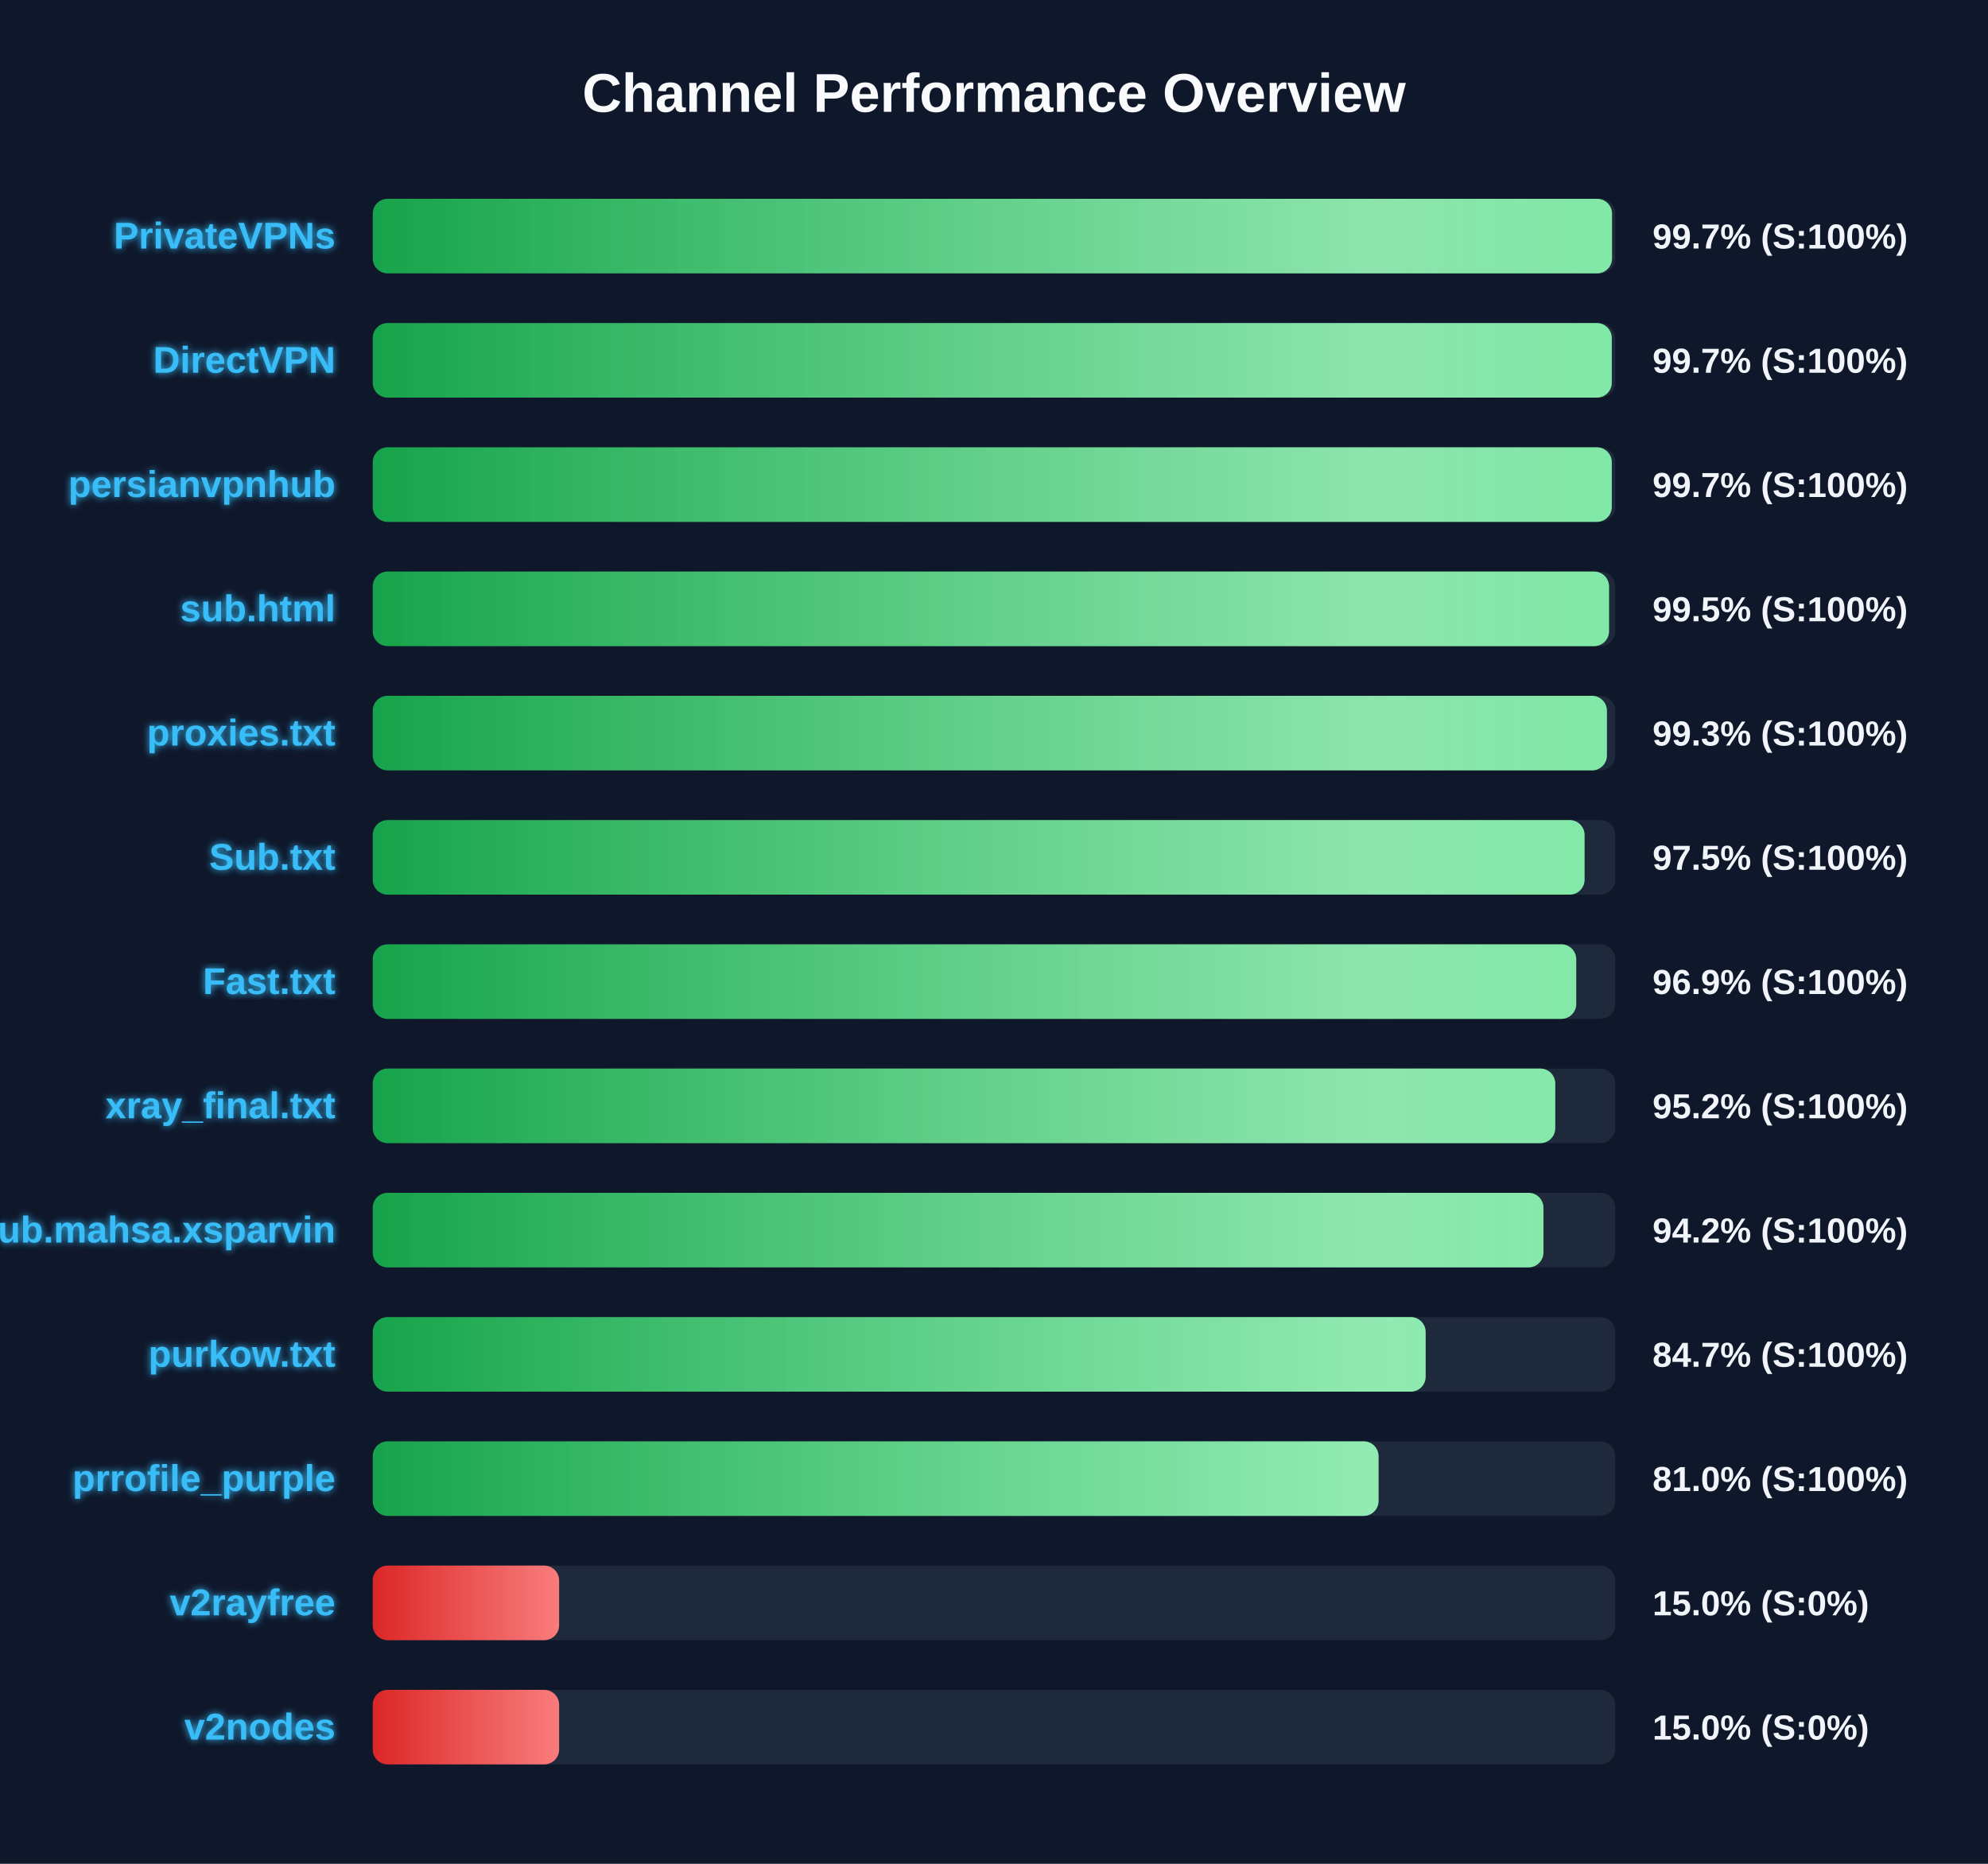
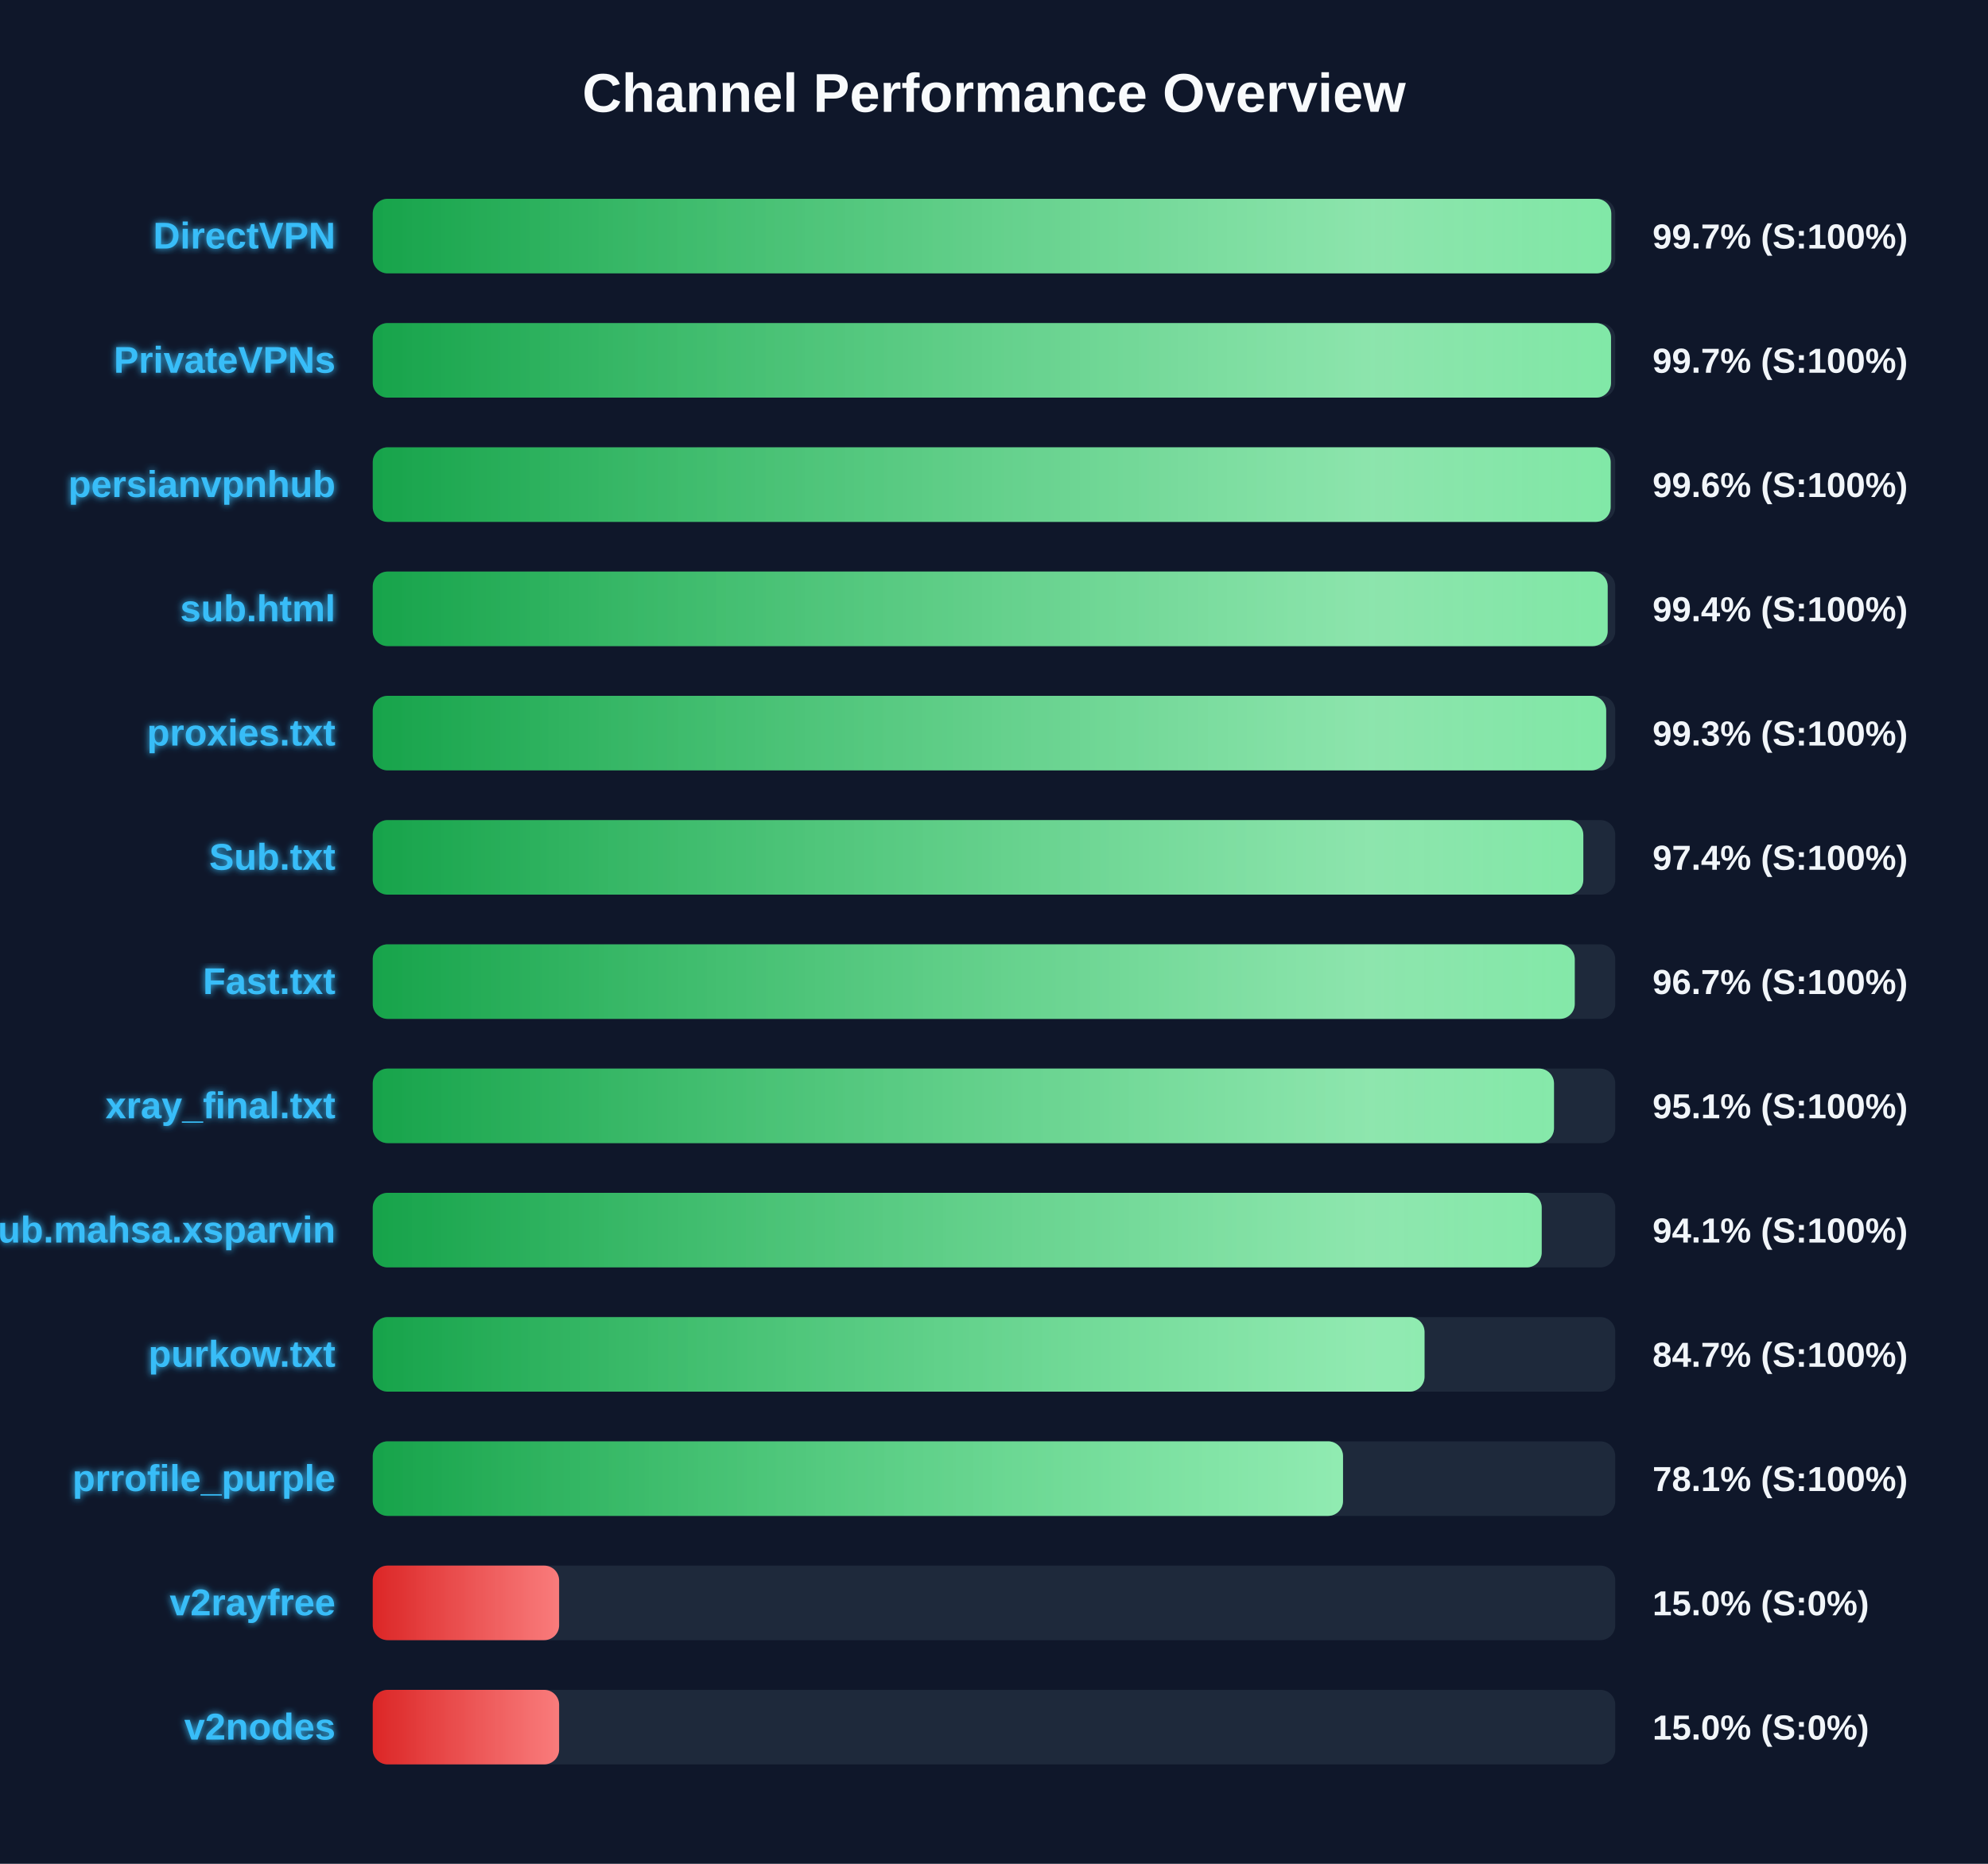
<svg xmlns="http://www.w3.org/2000/svg" width="800" height="750" version="1.1">
  <defs>
    <linearGradient id="grad-green" x1="0%" y1="0%" x2="100%" y2="0%">
      <stop offset="0%" stop-color="#16a34a" />
      <stop offset="100%" stop-color="#4ade80" />
    </linearGradient>
    <linearGradient id="grad-yellow" x1="0%" y1="0%" x2="100%" y2="0%">
      <stop offset="0%" stop-color="#ca8a04" />
      <stop offset="100%" stop-color="#fde047" />
    </linearGradient>
    <linearGradient id="grad-red" x1="0%" y1="0%" x2="100%" y2="0%">
      <stop offset="0%" stop-color="#dc2626" />
      <stop offset="100%" stop-color="#f87171" />
    </linearGradient>
    <linearGradient id="shimmer" x1="0%" y1="0%" x2="100%" y2="0%">
      <stop offset="0%" stop-color="rgba(255,255,255,0)" />
      <stop offset="50%" stop-color="rgba(255,255,255,0.4)" />
      <stop offset="100%" stop-color="rgba(255,255,255,0)" />
    </linearGradient>
    <filter id="glow" x="-20%" y="-20%" width="140%" height="140%">
      <feGaussianBlur stdDeviation="1.5" result="blur" />
      <feComposite in="SourceGraphic" in2="blur" operator="over" />
    </filter>
  </defs>
  <style>
        .bg-rect { fill: #0f172a; }
        .title { font: bold 22px 'Segoe UI', Arial, sans-serif; fill: #f8fafc; }
        .row { font: bold 15px 'Segoe UI', Arial, sans-serif; fill: #38bdf8; filter: url(#glow); }
        .score { font: bold 14px 'Segoe UI', Arial, sans-serif; fill: #f1f5f9; }
        @keyframes shimmer-anim {
            0% { transform: translateX(-100%); }
            100% { transform: translateX(200%); }
        }
        .shimmer-rect {
            animation: shimmer-anim 2.5s infinite linear;
        }
    </style>
  <rect width="100%" height="100%" class="bg-rect" />
  <text x="400" y="45" text-anchor="middle" class="title">Channel Performance Overview</text>
  <rect x="150" y="80" width="500" height="30" fill="#1e293b" rx="6" />
  <clipPath id="clip-0">
-     <rect x="150" y="80" width="498.7" height="30" rx="6" />
+     <rect x="150" y="80" width="498.4" height="30" rx="6" />
  </clipPath>
-   <rect x="150" y="80" width="498.7" height="30" fill="url(#grad-green)" rx="6" />
+   <rect x="150" y="80" width="498.4" height="30" fill="url(#grad-green)" rx="6" />
  <g clip-path="url(#clip-0)">
    <rect x="150" y="80" width="100%" height="30" fill="url(#shimmer)" class="shimmer-rect" />
  </g>
-   <text x="135" y="100" text-anchor="end" class="row">PrivateVPNs</text>
+   <text x="135" y="100" text-anchor="end" class="row">DirectVPN</text>
  <text x="665" y="100" text-anchor="start" class="score">99.7% (S:100%)</text>
  <rect x="150" y="130" width="500" height="30" fill="#1e293b" rx="6" />
  <clipPath id="clip-1">
-     <rect x="150" y="130" width="498.6" height="30" rx="6" />
+     <rect x="150" y="130" width="498.3" height="30" rx="6" />
  </clipPath>
-   <rect x="150" y="130" width="498.6" height="30" fill="url(#grad-green)" rx="6" />
+   <rect x="150" y="130" width="498.3" height="30" fill="url(#grad-green)" rx="6" />
  <g clip-path="url(#clip-1)">
    <rect x="150" y="130" width="100%" height="30" fill="url(#shimmer)" class="shimmer-rect" />
  </g>
-   <text x="135" y="150" text-anchor="end" class="row">DirectVPN</text>
+   <text x="135" y="150" text-anchor="end" class="row">PrivateVPNs</text>
  <text x="665" y="150" text-anchor="start" class="score">99.7% (S:100%)</text>
  <rect x="150" y="180" width="500" height="30" fill="#1e293b" rx="6" />
  <clipPath id="clip-2">
-     <rect x="150" y="180" width="498.6" height="30" rx="6" />
+     <rect x="150" y="180" width="498.15" height="30" rx="6" />
  </clipPath>
-   <rect x="150" y="180" width="498.6" height="30" fill="url(#grad-green)" rx="6" />
+   <rect x="150" y="180" width="498.15" height="30" fill="url(#grad-green)" rx="6" />
  <g clip-path="url(#clip-2)">
    <rect x="150" y="180" width="100%" height="30" fill="url(#shimmer)" class="shimmer-rect" />
  </g>
  <text x="135" y="200" text-anchor="end" class="row">persianvpnhub</text>
-   <text x="665" y="200" text-anchor="start" class="score">99.7% (S:100%)</text>
+   <text x="665" y="200" text-anchor="start" class="score">99.6% (S:100%)</text>
  <rect x="150" y="230" width="500" height="30" fill="#1e293b" rx="6" />
  <clipPath id="clip-3">
-     <rect x="150" y="230" width="497.5" height="30" rx="6" />
+     <rect x="150" y="230" width="496.95" height="30" rx="6" />
  </clipPath>
-   <rect x="150" y="230" width="497.5" height="30" fill="url(#grad-green)" rx="6" />
+   <rect x="150" y="230" width="496.95" height="30" fill="url(#grad-green)" rx="6" />
  <g clip-path="url(#clip-3)">
    <rect x="150" y="230" width="100%" height="30" fill="url(#shimmer)" class="shimmer-rect" />
  </g>
  <text x="135" y="250" text-anchor="end" class="row">sub.html</text>
-   <text x="665" y="250" text-anchor="start" class="score">99.5% (S:100%)</text>
+   <text x="665" y="250" text-anchor="start" class="score">99.4% (S:100%)</text>
  <rect x="150" y="280" width="500" height="30" fill="#1e293b" rx="6" />
  <clipPath id="clip-4">
-     <rect x="150" y="280" width="496.65" height="30" rx="6" />
+     <rect x="150" y="280" width="496.35" height="30" rx="6" />
  </clipPath>
-   <rect x="150" y="280" width="496.65" height="30" fill="url(#grad-green)" rx="6" />
+   <rect x="150" y="280" width="496.35" height="30" fill="url(#grad-green)" rx="6" />
  <g clip-path="url(#clip-4)">
    <rect x="150" y="280" width="100%" height="30" fill="url(#shimmer)" class="shimmer-rect" />
  </g>
  <text x="135" y="300" text-anchor="end" class="row">proxies.txt</text>
  <text x="665" y="300" text-anchor="start" class="score">99.3% (S:100%)</text>
  <rect x="150" y="330" width="500" height="30" fill="#1e293b" rx="6" />
  <clipPath id="clip-5">
-     <rect x="150" y="330" width="487.65" height="30" rx="6" />
+     <rect x="150" y="330" width="487.15" height="30" rx="6" />
  </clipPath>
-   <rect x="150" y="330" width="487.65" height="30" fill="url(#grad-green)" rx="6" />
+   <rect x="150" y="330" width="487.15" height="30" fill="url(#grad-green)" rx="6" />
  <g clip-path="url(#clip-5)">
    <rect x="150" y="330" width="100%" height="30" fill="url(#shimmer)" class="shimmer-rect" />
  </g>
  <text x="135" y="350" text-anchor="end" class="row">Sub.txt</text>
-   <text x="665" y="350" text-anchor="start" class="score">97.5% (S:100%)</text>
+   <text x="665" y="350" text-anchor="start" class="score">97.4% (S:100%)</text>
  <rect x="150" y="380" width="500" height="30" fill="#1e293b" rx="6" />
  <clipPath id="clip-6">
-     <rect x="150" y="380" width="484.3" height="30" rx="6" />
+     <rect x="150" y="380" width="483.7" height="30" rx="6" />
  </clipPath>
-   <rect x="150" y="380" width="484.3" height="30" fill="url(#grad-green)" rx="6" />
+   <rect x="150" y="380" width="483.7" height="30" fill="url(#grad-green)" rx="6" />
  <g clip-path="url(#clip-6)">
    <rect x="150" y="380" width="100%" height="30" fill="url(#shimmer)" class="shimmer-rect" />
  </g>
  <text x="135" y="400" text-anchor="end" class="row">Fast.txt</text>
-   <text x="665" y="400" text-anchor="start" class="score">96.9% (S:100%)</text>
+   <text x="665" y="400" text-anchor="start" class="score">96.7% (S:100%)</text>
  <rect x="150" y="430" width="500" height="30" fill="#1e293b" rx="6" />
  <clipPath id="clip-7">
-     <rect x="150" y="430" width="475.85" height="30" rx="6" />
+     <rect x="150" y="430" width="475.35" height="30" rx="6" />
  </clipPath>
-   <rect x="150" y="430" width="475.85" height="30" fill="url(#grad-green)" rx="6" />
+   <rect x="150" y="430" width="475.35" height="30" fill="url(#grad-green)" rx="6" />
  <g clip-path="url(#clip-7)">
    <rect x="150" y="430" width="100%" height="30" fill="url(#shimmer)" class="shimmer-rect" />
  </g>
  <text x="135" y="450" text-anchor="end" class="row">xray_final.txt</text>
-   <text x="665" y="450" text-anchor="start" class="score">95.2% (S:100%)</text>
+   <text x="665" y="450" text-anchor="start" class="score">95.1% (S:100%)</text>
  <rect x="150" y="480" width="500" height="30" fill="#1e293b" rx="6" />
  <clipPath id="clip-8">
-     <rect x="150" y="480" width="471.1" height="30" rx="6" />
+     <rect x="150" y="480" width="470.4" height="30" rx="6" />
  </clipPath>
-   <rect x="150" y="480" width="471.1" height="30" fill="url(#grad-green)" rx="6" />
+   <rect x="150" y="480" width="470.4" height="30" fill="url(#grad-green)" rx="6" />
  <g clip-path="url(#clip-8)">
    <rect x="150" y="480" width="100%" height="30" fill="url(#shimmer)" class="shimmer-rect" />
  </g>
  <text x="135" y="500" text-anchor="end" class="row">Sub.mahsa.xsparvin</text>
-   <text x="665" y="500" text-anchor="start" class="score">94.2% (S:100%)</text>
+   <text x="665" y="500" text-anchor="start" class="score">94.1% (S:100%)</text>
  <rect x="150" y="530" width="500" height="30" fill="#1e293b" rx="6" />
  <clipPath id="clip-9">
-     <rect x="150" y="530" width="423.7" height="30" rx="6" />
+     <rect x="150" y="530" width="423.25" height="30" rx="6" />
  </clipPath>
-   <rect x="150" y="530" width="423.7" height="30" fill="url(#grad-green)" rx="6" />
+   <rect x="150" y="530" width="423.25" height="30" fill="url(#grad-green)" rx="6" />
  <g clip-path="url(#clip-9)">
    <rect x="150" y="530" width="100%" height="30" fill="url(#shimmer)" class="shimmer-rect" />
  </g>
  <text x="135" y="550" text-anchor="end" class="row">purkow.txt</text>
  <text x="665" y="550" text-anchor="start" class="score">84.7% (S:100%)</text>
  <rect x="150" y="580" width="500" height="30" fill="#1e293b" rx="6" />
  <clipPath id="clip-10">
-     <rect x="150" y="580" width="404.75" height="30" rx="6" />
+     <rect x="150" y="580" width="390.45" height="30" rx="6" />
  </clipPath>
-   <rect x="150" y="580" width="404.75" height="30" fill="url(#grad-green)" rx="6" />
+   <rect x="150" y="580" width="390.45" height="30" fill="url(#grad-green)" rx="6" />
  <g clip-path="url(#clip-10)">
    <rect x="150" y="580" width="100%" height="30" fill="url(#shimmer)" class="shimmer-rect" />
  </g>
  <text x="135" y="600" text-anchor="end" class="row">prrofile_purple</text>
-   <text x="665" y="600" text-anchor="start" class="score">81.0% (S:100%)</text>
+   <text x="665" y="600" text-anchor="start" class="score">78.1% (S:100%)</text>
  <rect x="150" y="630" width="500" height="30" fill="#1e293b" rx="6" />
  <clipPath id="clip-11">
    <rect x="150" y="630" width="75.0" height="30" rx="6" />
  </clipPath>
  <rect x="150" y="630" width="75.0" height="30" fill="url(#grad-red)" rx="6" />
  <g clip-path="url(#clip-11)">
    <rect x="150" y="630" width="100%" height="30" fill="url(#shimmer)" class="shimmer-rect" />
  </g>
  <text x="135" y="650" text-anchor="end" class="row">v2rayfree</text>
  <text x="665" y="650" text-anchor="start" class="score">15.0% (S:0%)</text>
  <rect x="150" y="680" width="500" height="30" fill="#1e293b" rx="6" />
  <clipPath id="clip-12">
    <rect x="150" y="680" width="75.0" height="30" rx="6" />
  </clipPath>
  <rect x="150" y="680" width="75.0" height="30" fill="url(#grad-red)" rx="6" />
  <g clip-path="url(#clip-12)">
    <rect x="150" y="680" width="100%" height="30" fill="url(#shimmer)" class="shimmer-rect" />
  </g>
  <text x="135" y="700" text-anchor="end" class="row">v2nodes</text>
  <text x="665" y="700" text-anchor="start" class="score">15.0% (S:0%)</text>
</svg>
